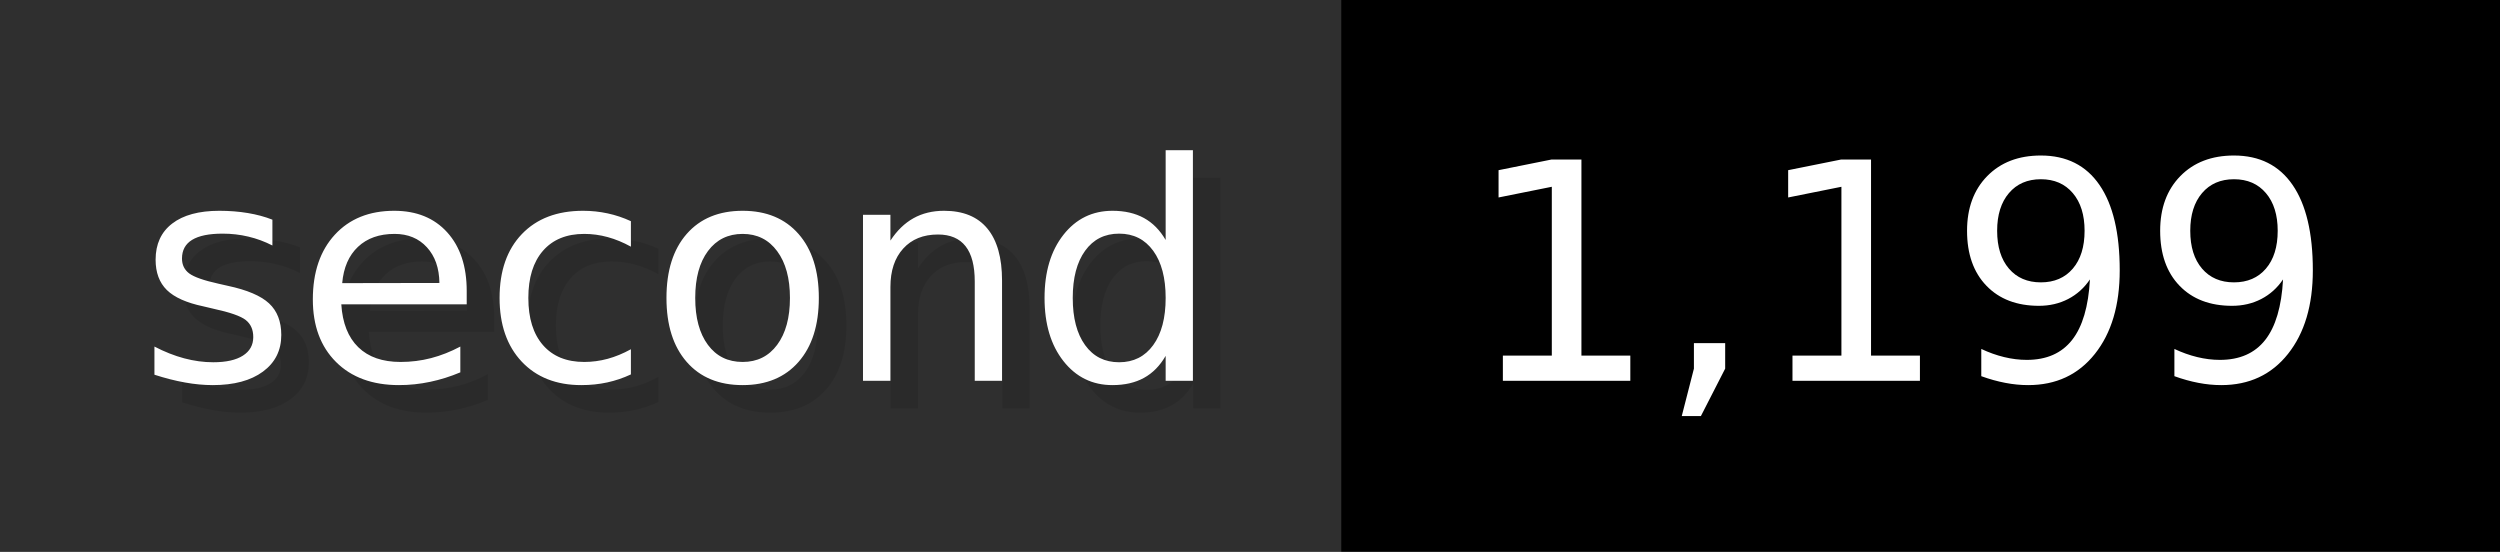
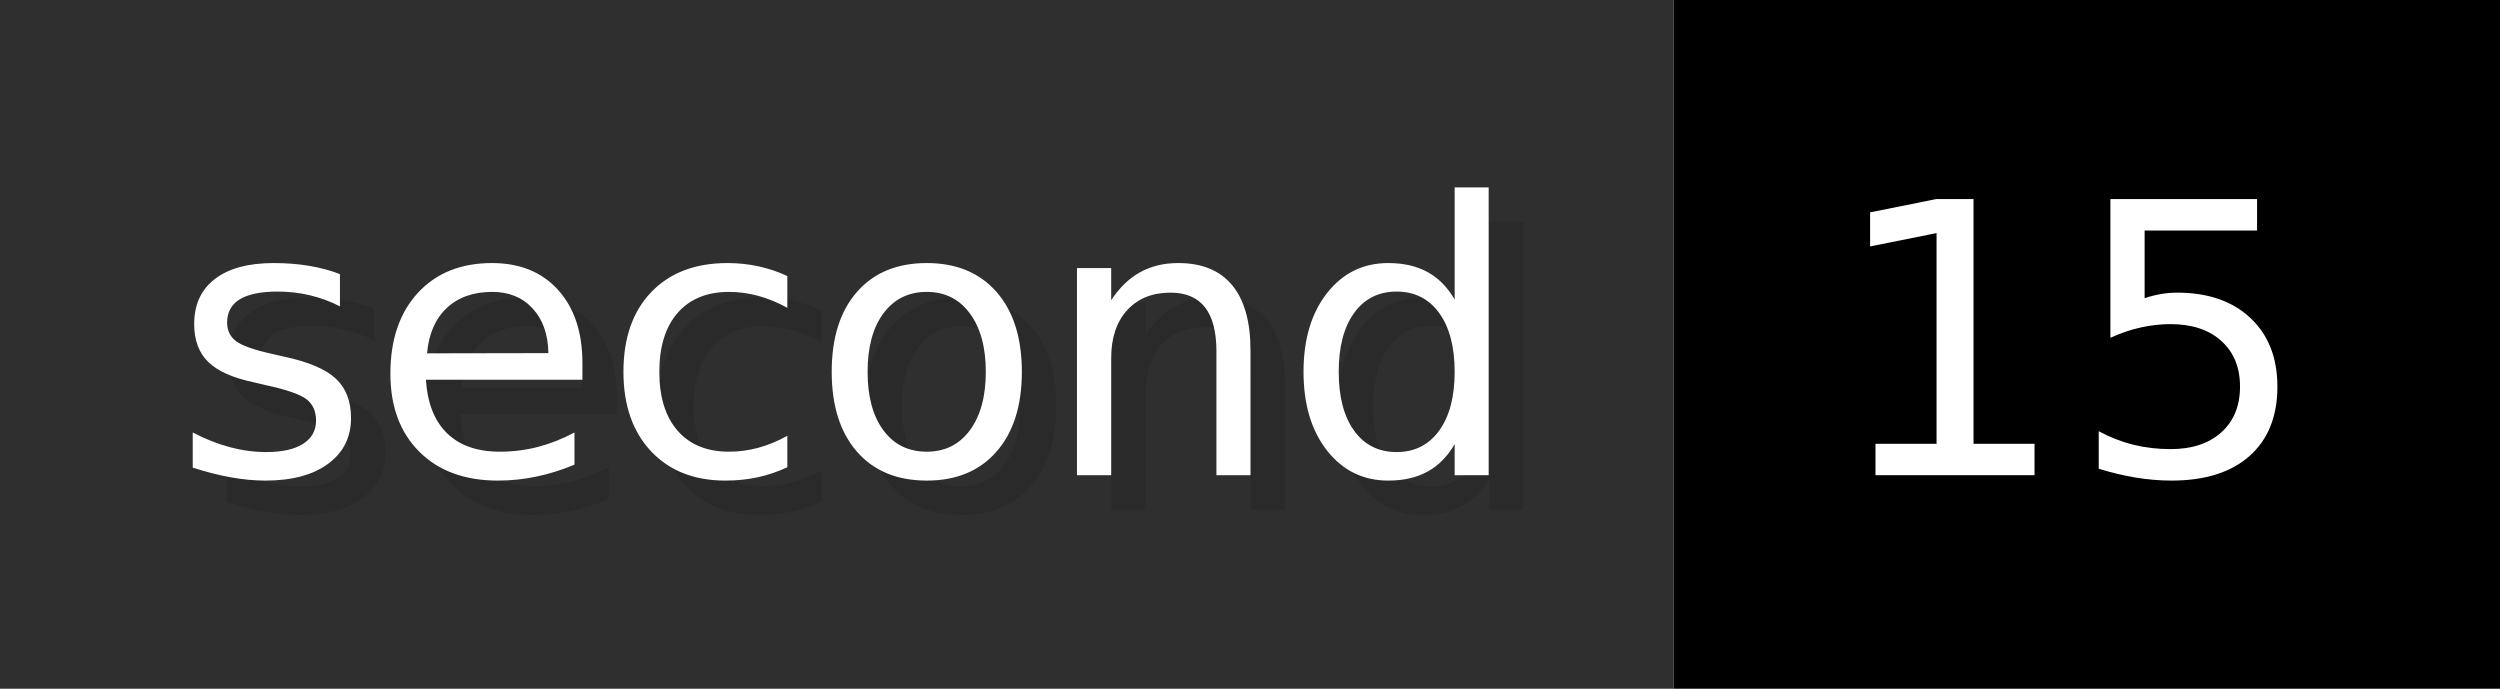
- <svg xmlns="http://www.w3.org/2000/svg" width="90.6" height="20" viewBox="0 0 906 200" role="img" aria-label="second: 1,199">
+ <svg xmlns="http://www.w3.org/2000/svg" width="72.6" height="20" viewBox="0 0 726 200" role="img" aria-label="second: 15">
  <g>
    <rect fill="#2F2F2F" width="486" height="200" />
-     <rect fill="#" x="486" width="420" height="200" />
+     <rect fill="#" x="486" width="240" height="200" />
  </g>
  <g aria-hidden="true" fill="#fff" text-anchor="start" font-family="Verdana,DejaVu Sans,sans-serif" font-size="110">
    <text x="60" y="148" textLength="386" fill="#000" opacity="0.1">second</text>
    <text x="50" y="138" textLength="386">second</text>
-     <text x="541" y="148" textLength="320" fill="#000" opacity="0.1">1,199</text>
-     <text x="531" y="138" textLength="320">1,199</text>
+     <text x="541" y="148" textLength="140" fill="#000" opacity="0.1">15</text>
+     <text x="531" y="138" textLength="140">15</text>
  </g>
</svg>
